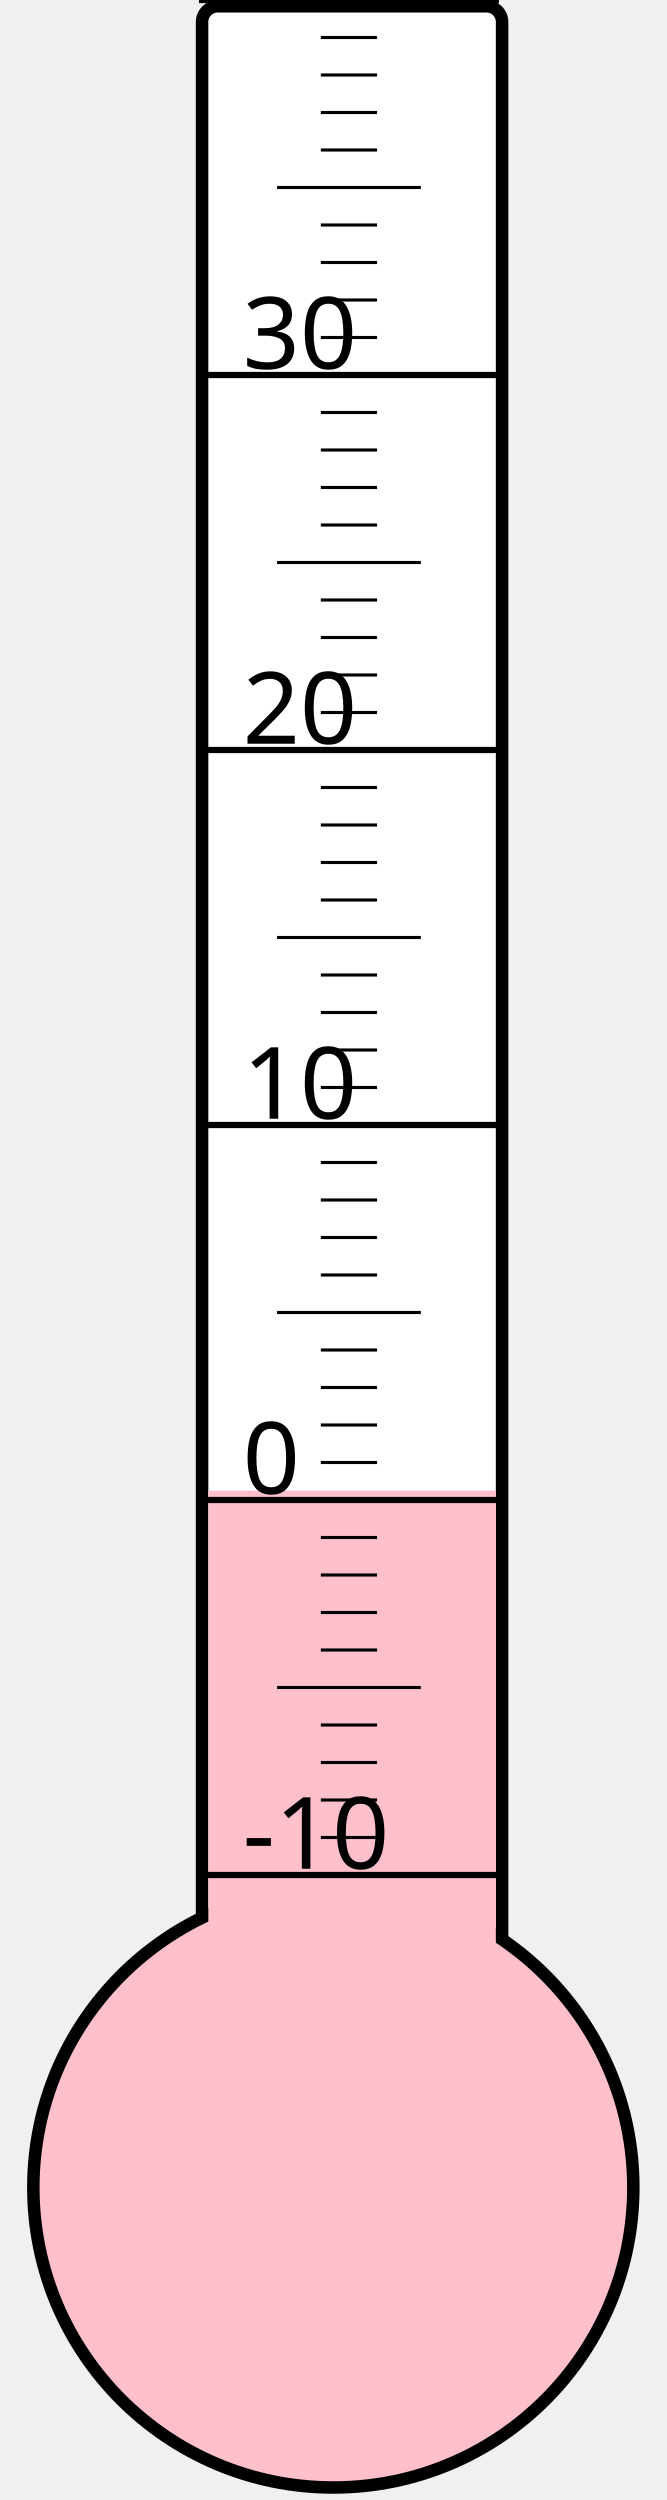
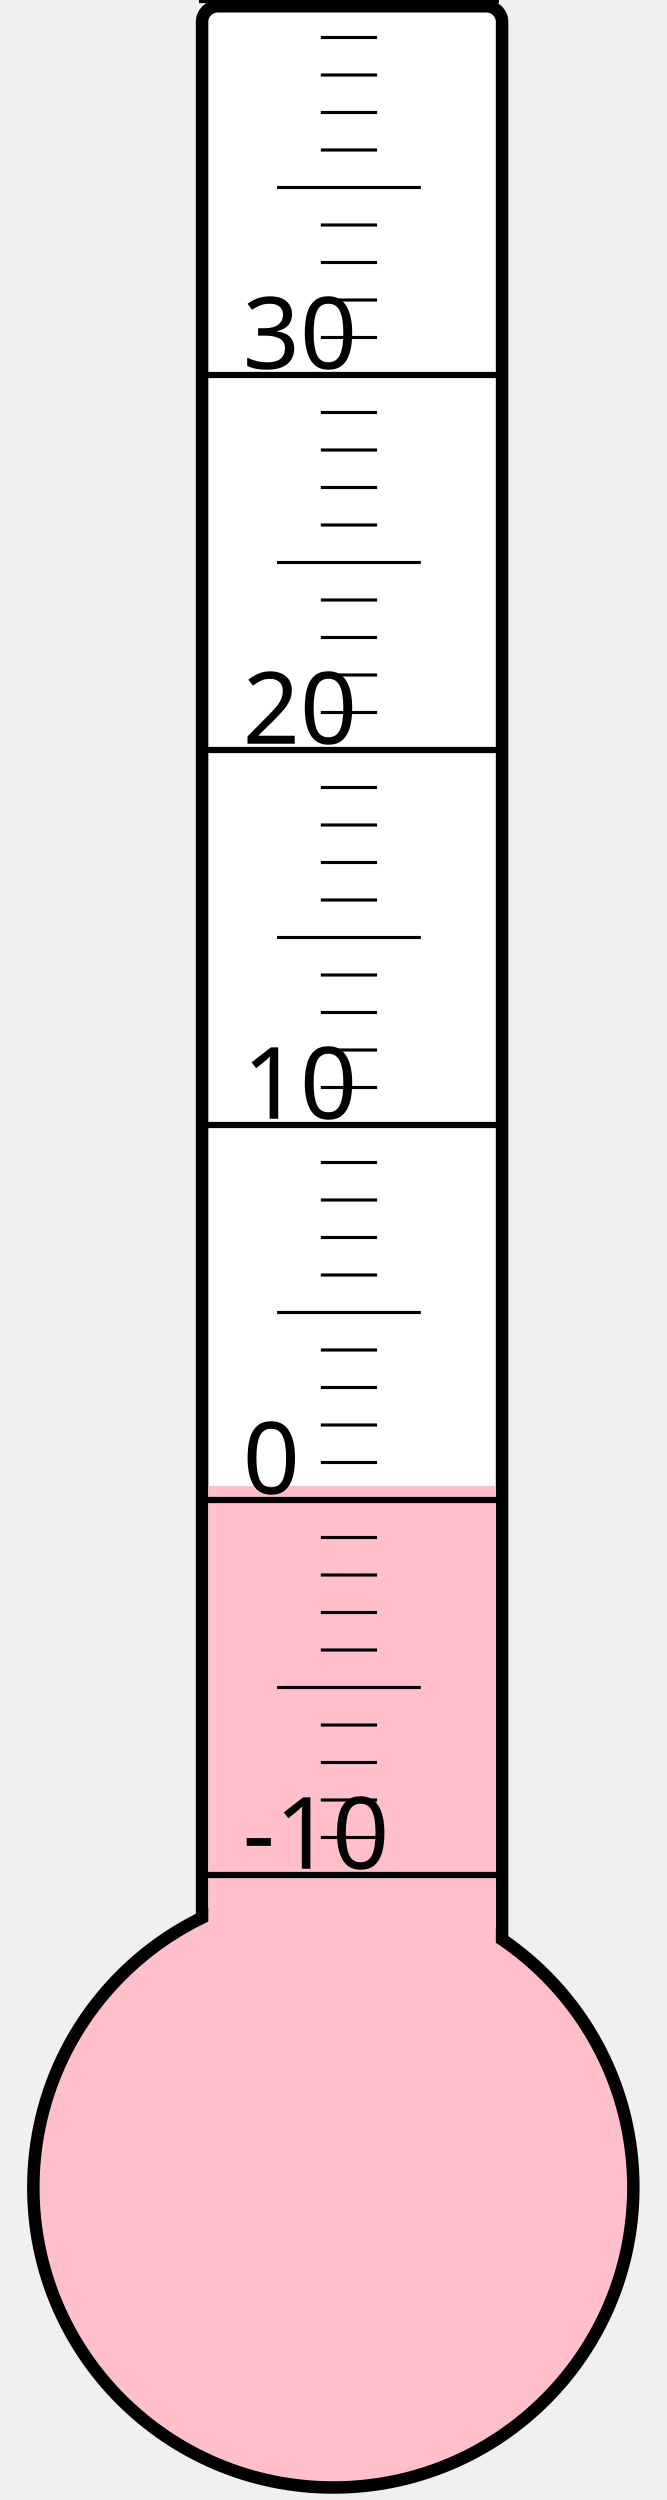
<svg xmlns="http://www.w3.org/2000/svg" width="40px" height="150px" viewBox="0 0 200 800">
  <rect width="200" height="800" x="0" y="0" style="fill: #ffffeb; fill-opacity: 0;" />
  <rect width="96" height="680" x="58" y="2" rx="5" ry="5" style="fill: white; fill-opacity: 1; stroke: black; stroke-width: 4;" />
  <circle cx="100" cy="700" r="96" style="fill: pink; stroke: black; stroke-width: 4;" />
-   <rect width="92" height="223.0" x="60" y="477.0" style="fill: pink; fill-opacity: 1; stroke-width: 0;" />
+   <rect width="92" height="224.5" x="60" y="475.5" style="fill: pink; fill-opacity: 1; stroke-width: 0;" />
  <text x="71" y="598" style="font-family: sans-serif; font-size: 24pt;">-10</text>
  <text x="71" y="478" style="font-family: sans-serif; font-size: 24pt;">0</text>
  <text x="71" y="358" style="font-family: sans-serif; font-size: 24pt;">10</text>
  <text x="71" y="238" style="font-family: sans-serif; font-size: 24pt;">20</text>
  <text x="71" y="118" style="font-family: sans-serif; font-size: 24pt;">30</text>
  <g style="stroke: black;">
    <line x1="57" y1="600" x2="153" y2="600" style="stroke-width: 2;" />
    <line x1="96" y1="588" x2="114" y2="588" style="stroke-width: 1;" />
    <line x1="96" y1="576" x2="114" y2="576" style="stroke-width: 1;" />
    <line x1="96" y1="564" x2="114" y2="564" style="stroke-width: 1;" />
    <line x1="96" y1="552" x2="114" y2="552" style="stroke-width: 1;" />
    <line x1="82" y1="540" x2="128" y2="540" style="stroke-width: 1;" />
    <line x1="96" y1="528" x2="114" y2="528" style="stroke-width: 1;" />
    <line x1="96" y1="516" x2="114" y2="516" style="stroke-width: 1;" />
    <line x1="96" y1="504" x2="114" y2="504" style="stroke-width: 1;" />
    <line x1="96" y1="492" x2="114" y2="492" style="stroke-width: 1;" />
    <line x1="57" y1="480" x2="153" y2="480" style="stroke-width: 2;" />
    <line x1="96" y1="468" x2="114" y2="468" style="stroke-width: 1;" />
    <line x1="96" y1="456" x2="114" y2="456" style="stroke-width: 1;" />
    <line x1="96" y1="444" x2="114" y2="444" style="stroke-width: 1;" />
    <line x1="96" y1="432" x2="114" y2="432" style="stroke-width: 1;" />
    <line x1="82" y1="420" x2="128" y2="420" style="stroke-width: 1;" />
    <line x1="96" y1="408" x2="114" y2="408" style="stroke-width: 1;" />
    <line x1="96" y1="396" x2="114" y2="396" style="stroke-width: 1;" />
    <line x1="96" y1="384" x2="114" y2="384" style="stroke-width: 1;" />
    <line x1="96" y1="372" x2="114" y2="372" style="stroke-width: 1;" />
    <line x1="57" y1="360" x2="153" y2="360" style="stroke-width: 2;" />
    <line x1="96" y1="348" x2="114" y2="348" style="stroke-width: 1;" />
    <line x1="96" y1="336" x2="114" y2="336" style="stroke-width: 1;" />
    <line x1="96" y1="324" x2="114" y2="324" style="stroke-width: 1;" />
    <line x1="96" y1="312" x2="114" y2="312" style="stroke-width: 1;" />
    <line x1="82" y1="300" x2="128" y2="300" style="stroke-width: 1;" />
    <line x1="96" y1="288" x2="114" y2="288" style="stroke-width: 1;" />
    <line x1="96" y1="276" x2="114" y2="276" style="stroke-width: 1;" />
    <line x1="96" y1="264" x2="114" y2="264" style="stroke-width: 1;" />
    <line x1="96" y1="252" x2="114" y2="252" style="stroke-width: 1;" />
    <line x1="57" y1="240" x2="153" y2="240" style="stroke-width: 2;" />
    <line x1="96" y1="228" x2="114" y2="228" style="stroke-width: 1;" />
    <line x1="96" y1="216" x2="114" y2="216" style="stroke-width: 1;" />
    <line x1="96" y1="204" x2="114" y2="204" style="stroke-width: 1;" />
    <line x1="96" y1="192" x2="114" y2="192" style="stroke-width: 1;" />
    <line x1="82" y1="180" x2="128" y2="180" style="stroke-width: 1;" />
    <line x1="96" y1="168" x2="114" y2="168" style="stroke-width: 1;" />
    <line x1="96" y1="156" x2="114" y2="156" style="stroke-width: 1;" />
    <line x1="96" y1="144" x2="114" y2="144" style="stroke-width: 1;" />
    <line x1="96" y1="132" x2="114" y2="132" style="stroke-width: 1;" />
    <line x1="57" y1="120" x2="153" y2="120" style="stroke-width: 2;" />
    <line x1="96" y1="108" x2="114" y2="108" style="stroke-width: 1;" />
    <line x1="96" y1="96" x2="114" y2="96" style="stroke-width: 1;" />
    <line x1="96" y1="84" x2="114" y2="84" style="stroke-width: 1;" />
    <line x1="96" y1="72" x2="114" y2="72" style="stroke-width: 1;" />
    <line x1="82" y1="60" x2="128" y2="60" style="stroke-width: 1;" />
    <line x1="96" y1="48" x2="114" y2="48" style="stroke-width: 1;" />
    <line x1="96" y1="36" x2="114" y2="36" style="stroke-width: 1;" />
    <line x1="96" y1="24" x2="114" y2="24" style="stroke-width: 1;" />
    <line x1="96" y1="12" x2="114" y2="12" style="stroke-width: 1;" />
    <line x1="57" y1="0" x2="153" y2="0" style="stroke-width: 2;" />
  </g>
</svg>
